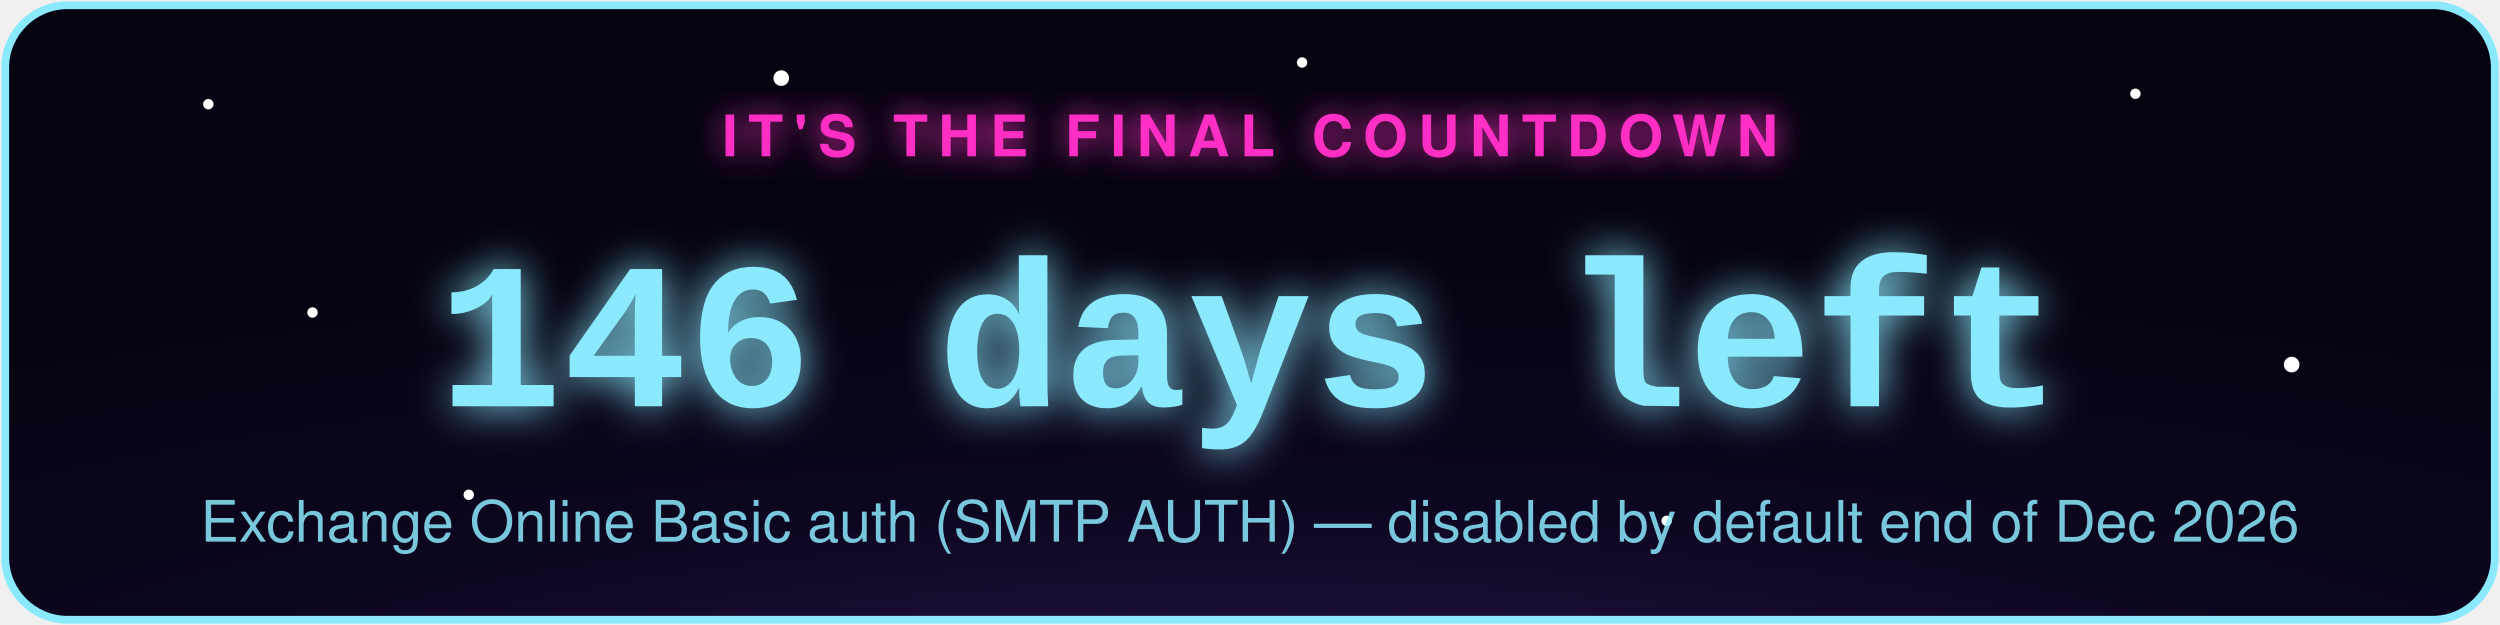
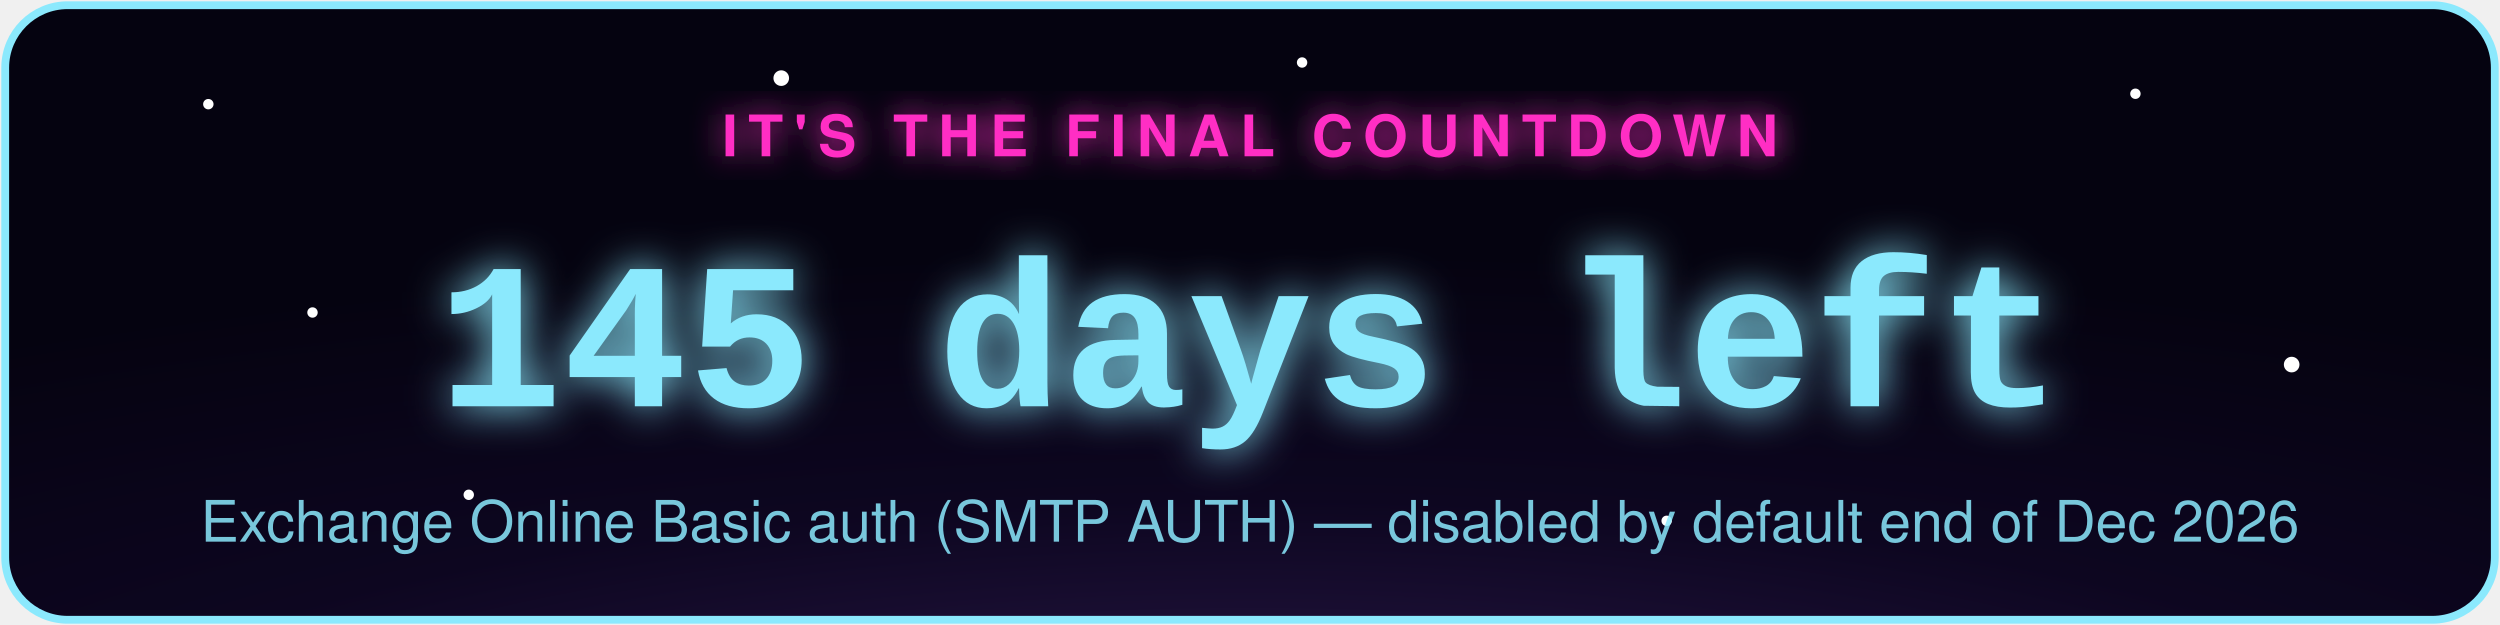
- <svg xmlns="http://www.w3.org/2000/svg" width="480" height="120" viewBox="0 0 480 120" role="img" aria-label="Exchange Online Basic auth (SMTP AUTH) countdown: 146 days left">
+ <svg xmlns="http://www.w3.org/2000/svg" width="480" height="120" viewBox="0 0 480 120" role="img" aria-label="Exchange Online Basic auth (SMTP AUTH) countdown: 145 days left">
  <defs>
    <radialGradient id="bg" cx="50%" cy="130%" r="90%">
      <stop offset="0%" stop-color="#2d1b4e" />
      <stop offset="55%" stop-color="#0d0620" />
      <stop offset="100%" stop-color="#050310" />
    </radialGradient>
    <filter id="glowPink" x="-50%" y="-50%" width="200%" height="200%">
      <feGaussianBlur stdDeviation="3" result="blur" />
      <feMerge>
        <feMergeNode in="blur" />
        <feMergeNode in="SourceGraphic" />
      </feMerge>
    </filter>
    <filter id="glowAccent" x="-50%" y="-50%" width="200%" height="200%">
      <feGaussianBlur stdDeviation="4" result="blur" />
      <feMerge>
        <feMergeNode in="blur" />
        <feMergeNode in="SourceGraphic" />
      </feMerge>
    </filter>
    <style>
      .pulse { animation: zc-pulse 2.2s ease-in-out infinite; }
      @keyframes zc-pulse { 0%, 100% { opacity: 0.85; } 50% { opacity: 1; } }
      .twinkle { animation: zc-twinkle 3s ease-in-out infinite; }
      @keyframes zc-twinkle { 0%, 100% { opacity: 0.15; } 50% { opacity: 0.9; } }
    </style>
  </defs>
  <rect x="1" y="1" width="478" height="118" rx="12" fill="url(#bg)" stroke="#8be9fd" stroke-width="1.5" />
  <circle class="twinkle" cx="40" cy="20" r="1" fill="#fff" style="animation-delay:0s" />
  <circle class="twinkle" cx="90" cy="95" r="1" fill="#fff" style="animation-delay:.6s" />
  <circle class="twinkle" cx="150" cy="15" r="1.5" fill="#fff" style="animation-delay:1.1s" />
  <circle class="twinkle" cx="320" cy="100" r="1" fill="#fff" style="animation-delay:.3s" />
  <circle class="twinkle" cx="410" cy="18" r="1" fill="#fff" style="animation-delay:1.6s" />
  <circle class="twinkle" cx="440" cy="70" r="1.5" fill="#fff" style="animation-delay:.9s" />
  <circle class="twinkle" cx="250" cy="12" r="1" fill="#fff" style="animation-delay:2s" />
  <circle class="twinkle" cx="60" cy="60" r="1" fill="#fff" style="animation-delay:1.3s" />
  <text x="240" y="30" text-anchor="middle" font-family="-apple-system,Segoe UI,Helvetica,Arial,sans-serif" font-size="11" letter-spacing="2" fill="#ff2ec4" filter="url(#glowPink)" class="pulse" style="text-transform:uppercase;font-weight:700;">IT'S THE FINAL COUNTDOWN</text>
-   <text x="240" y="78" text-anchor="middle" font-family="Courier New,monospace" font-weight="700" font-size="40" fill="#8be9fd" filter="url(#glowAccent)" class="pulse">146 days left</text>
+   <text x="240" y="78" text-anchor="middle" font-family="Courier New,monospace" font-weight="700" font-size="40" fill="#8be9fd" filter="url(#glowAccent)" class="pulse">145 days left</text>
  <text x="240" y="104" text-anchor="middle" font-family="-apple-system,Segoe UI,Helvetica,Arial,sans-serif" font-size="11" fill="#8be9fd" opacity="0.85">Exchange Online Basic auth (SMTP AUTH) — disabled by default end of Dec 2026</text>
</svg>
